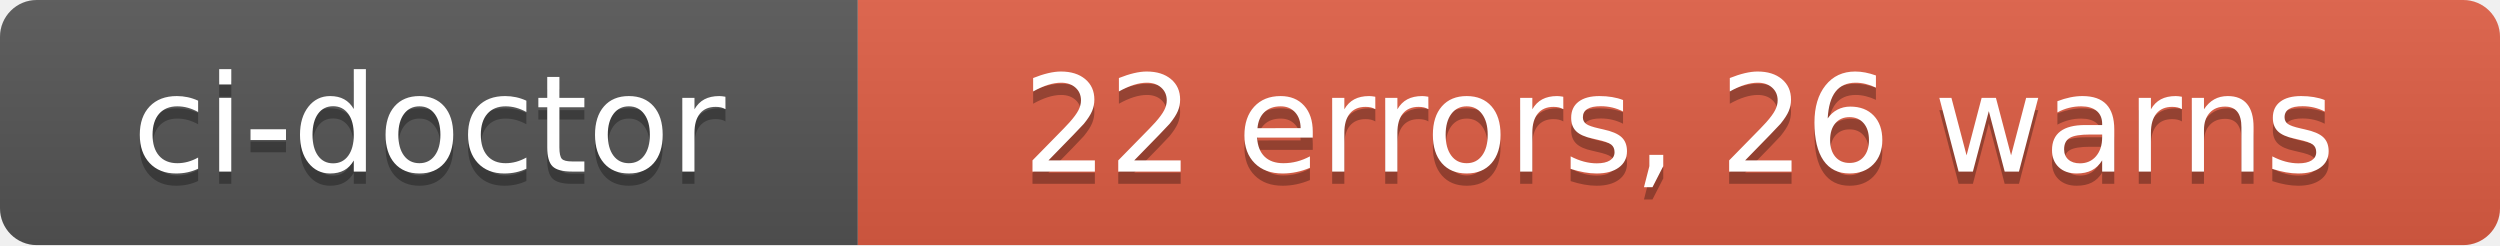
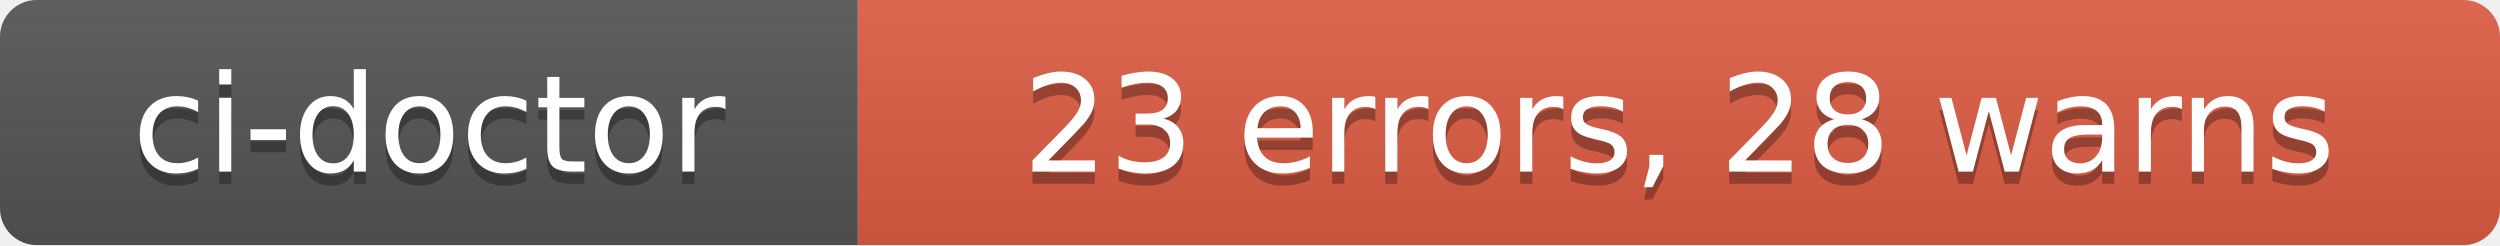
- <svg xmlns="http://www.w3.org/2000/svg" width="204" height="20" role="img" aria-label="ci-doctor: 22 errors, 26 warns">
+ <svg xmlns="http://www.w3.org/2000/svg" width="204" height="20" role="img" aria-label="ci-doctor: 23 errors, 28 warns">
  <linearGradient id="s" x2="0" y2="100%">
    <stop offset="0" stop-color="#bbb" stop-opacity=".1" />
    <stop offset="1" stop-opacity=".1" />
  </linearGradient>
  <clipPath id="r">
    <rect width="204" height="20" rx="3" fill="#fff" />
  </clipPath>
  <g clip-path="url(#r)">
    <rect width="70" height="20" fill="#555" />
    <rect x="70" width="134" height="20" fill="#e05d44" />
    <rect width="204" height="20" fill="url(#s)" />
  </g>
  <g fill="#fff" text-anchor="middle" font-family="Verdana,Geneva,DejaVu Sans,sans-serif" text-rendering="geometricPrecision" font-size="110">
    <text aria-hidden="true" x="350" y="150" fill="#010101" fill-opacity=".3" transform="scale(.1)" textLength="580">ci-doctor</text>
    <text x="350" y="140" transform="scale(.1)" fill="#fff" textLength="580">ci-doctor</text>
-     <text aria-hidden="true" x="1370" y="150" fill="#010101" fill-opacity=".3" transform="scale(.1)" textLength="1220">22 errors, 26 warns</text>
-     <text x="1370" y="140" transform="scale(.1)" fill="#fff" textLength="1220">22 errors, 26 warns</text>
+     <text aria-hidden="true" x="1370" y="150" fill="#010101" fill-opacity=".3" transform="scale(.1)" textLength="1220">23 errors, 28 warns</text>
+     <text x="1370" y="140" transform="scale(.1)" fill="#fff" textLength="1220">23 errors, 28 warns</text>
  </g>
</svg>
